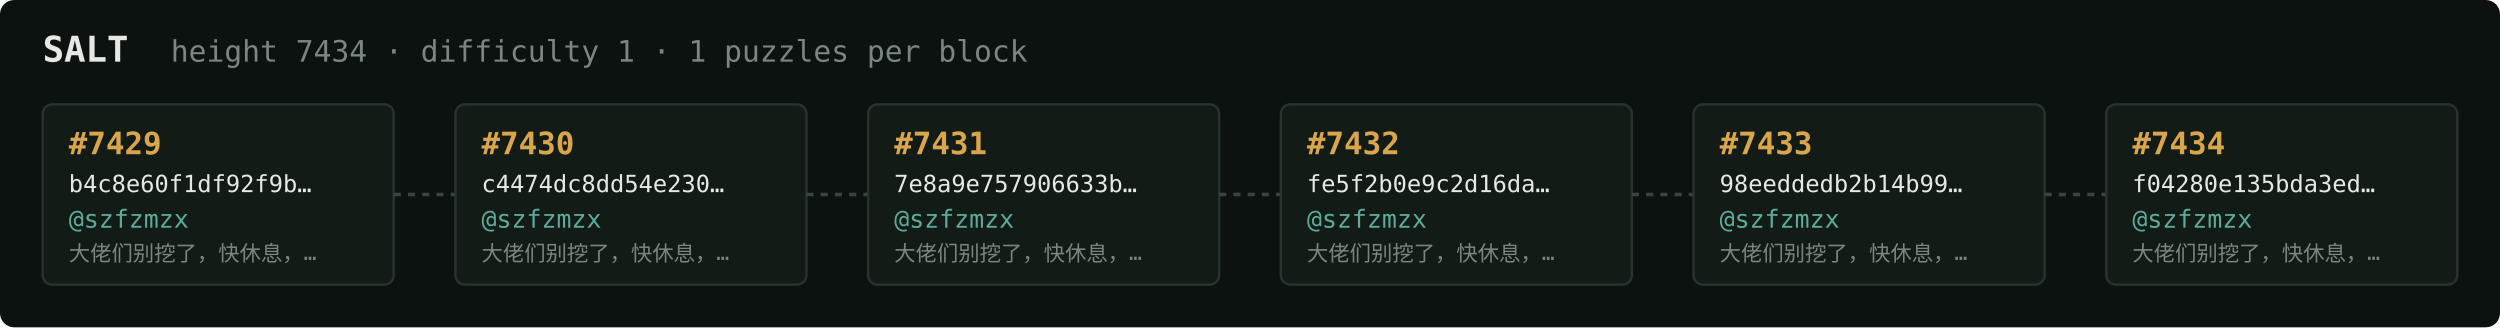
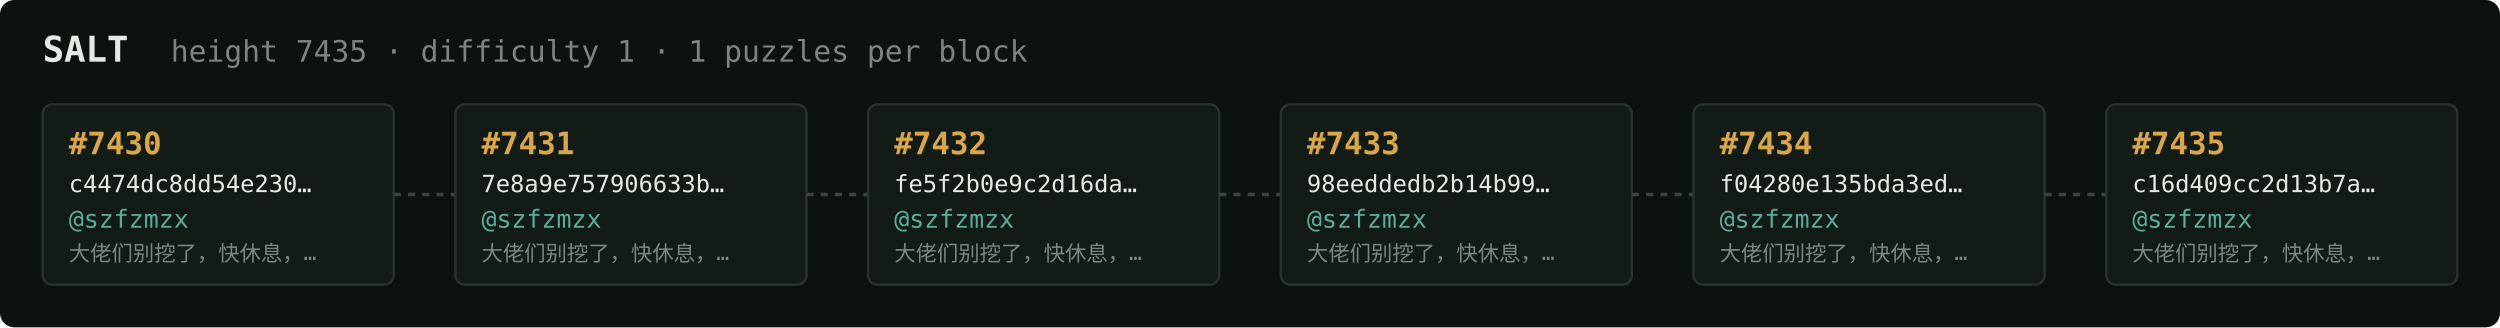
<svg xmlns="http://www.w3.org/2000/svg" width="1054" height="138" viewBox="0 0 1054 138" font-family="ui-monospace,SFMono-Regular,Menlo,monospace">
  <rect fill="#0c1210" width="1054" height="138" rx="6" />
  <text x="18" y="26" fill="#e5e9e3" font-size="15" font-weight="700">SALT</text>
-   <text x="72" y="26" fill="#7a867f" font-size="12.5">height 7434 · difficulty 1 · 1 puzzles per block</text>
+   <text x="72" y="26" fill="#7a867f" font-size="12.5">height 7435 · difficulty 1 · 1 puzzles per block</text>
  <rect x="18" y="44" width="148" height="76" rx="4" fill="#131b17" stroke="#28332e" stroke-width="1" />
-   <text x="29" y="65" fill="#d9a64c" font-size="13" font-weight="700">#7429</text>
-   <text x="29" y="81" fill="#e5e9e3" font-size="10">b4c8e60f1df92f9b…</text>
+   <text x="29" y="65" fill="#d9a64c" font-size="13" font-weight="700">#7430</text>
+   <text x="29" y="81" fill="#e5e9e3" font-size="10">c4474dc8dd54e230…</text>
  <text x="29" y="96" fill="#5cab9b" font-size="10.5">@szfzmzx</text>
  <text x="29" y="110" fill="#7a867f" font-size="9">大佬们别挖了，快休息，…</text>
  <line x1="166" y1="82.0" x2="192" y2="82.0" stroke="#38443e" stroke-width="1.5" stroke-dasharray="3 3" />
  <rect x="192" y="44" width="148" height="76" rx="4" fill="#131b17" stroke="#28332e" stroke-width="1" />
-   <text x="203" y="65" fill="#d9a64c" font-size="13" font-weight="700">#7430</text>
-   <text x="203" y="81" fill="#e5e9e3" font-size="10">c4474dc8dd54e230…</text>
+   <text x="203" y="65" fill="#d9a64c" font-size="13" font-weight="700">#7431</text>
+   <text x="203" y="81" fill="#e5e9e3" font-size="10">7e8a9e757906633b…</text>
  <text x="203" y="96" fill="#5cab9b" font-size="10.5">@szfzmzx</text>
  <text x="203" y="110" fill="#7a867f" font-size="9">大佬们别挖了，快休息，…</text>
  <line x1="340" y1="82.0" x2="366" y2="82.0" stroke="#38443e" stroke-width="1.5" stroke-dasharray="3 3" />
  <rect x="366" y="44" width="148" height="76" rx="4" fill="#131b17" stroke="#28332e" stroke-width="1" />
-   <text x="377" y="65" fill="#d9a64c" font-size="13" font-weight="700">#7431</text>
-   <text x="377" y="81" fill="#e5e9e3" font-size="10">7e8a9e757906633b…</text>
+   <text x="377" y="65" fill="#d9a64c" font-size="13" font-weight="700">#7432</text>
+   <text x="377" y="81" fill="#e5e9e3" font-size="10">fe5f2b0e9c2d16da…</text>
  <text x="377" y="96" fill="#5cab9b" font-size="10.5">@szfzmzx</text>
  <text x="377" y="110" fill="#7a867f" font-size="9">大佬们别挖了，快休息，…</text>
  <line x1="514" y1="82.0" x2="540" y2="82.0" stroke="#38443e" stroke-width="1.5" stroke-dasharray="3 3" />
  <rect x="540" y="44" width="148" height="76" rx="4" fill="#131b17" stroke="#28332e" stroke-width="1" />
-   <text x="551" y="65" fill="#d9a64c" font-size="13" font-weight="700">#7432</text>
-   <text x="551" y="81" fill="#e5e9e3" font-size="10">fe5f2b0e9c2d16da…</text>
+   <text x="551" y="65" fill="#d9a64c" font-size="13" font-weight="700">#7433</text>
+   <text x="551" y="81" fill="#e5e9e3" font-size="10">98eeddedb2b14b99…</text>
  <text x="551" y="96" fill="#5cab9b" font-size="10.5">@szfzmzx</text>
  <text x="551" y="110" fill="#7a867f" font-size="9">大佬们别挖了，快休息，…</text>
  <line x1="688" y1="82.0" x2="714" y2="82.0" stroke="#38443e" stroke-width="1.5" stroke-dasharray="3 3" />
  <rect x="714" y="44" width="148" height="76" rx="4" fill="#131b17" stroke="#28332e" stroke-width="1" />
-   <text x="725" y="65" fill="#d9a64c" font-size="13" font-weight="700">#7433</text>
-   <text x="725" y="81" fill="#e5e9e3" font-size="10">98eeddedb2b14b99…</text>
+   <text x="725" y="65" fill="#d9a64c" font-size="13" font-weight="700">#7434</text>
+   <text x="725" y="81" fill="#e5e9e3" font-size="10">f04280e135bda3ed…</text>
  <text x="725" y="96" fill="#5cab9b" font-size="10.5">@szfzmzx</text>
  <text x="725" y="110" fill="#7a867f" font-size="9">大佬们别挖了，快休息，…</text>
  <line x1="862" y1="82.0" x2="888" y2="82.0" stroke="#38443e" stroke-width="1.5" stroke-dasharray="3 3" />
  <rect x="888" y="44" width="148" height="76" rx="4" fill="#131b17" stroke="#28332e" stroke-width="1" />
-   <text x="899" y="65" fill="#d9a64c" font-size="13" font-weight="700">#7434</text>
-   <text x="899" y="81" fill="#e5e9e3" font-size="10">f04280e135bda3ed…</text>
+   <text x="899" y="65" fill="#d9a64c" font-size="13" font-weight="700">#7435</text>
+   <text x="899" y="81" fill="#e5e9e3" font-size="10">c16d409cc2d13b7a…</text>
  <text x="899" y="96" fill="#5cab9b" font-size="10.5">@szfzmzx</text>
  <text x="899" y="110" fill="#7a867f" font-size="9">大佬们别挖了，快休息，…</text>
</svg>
